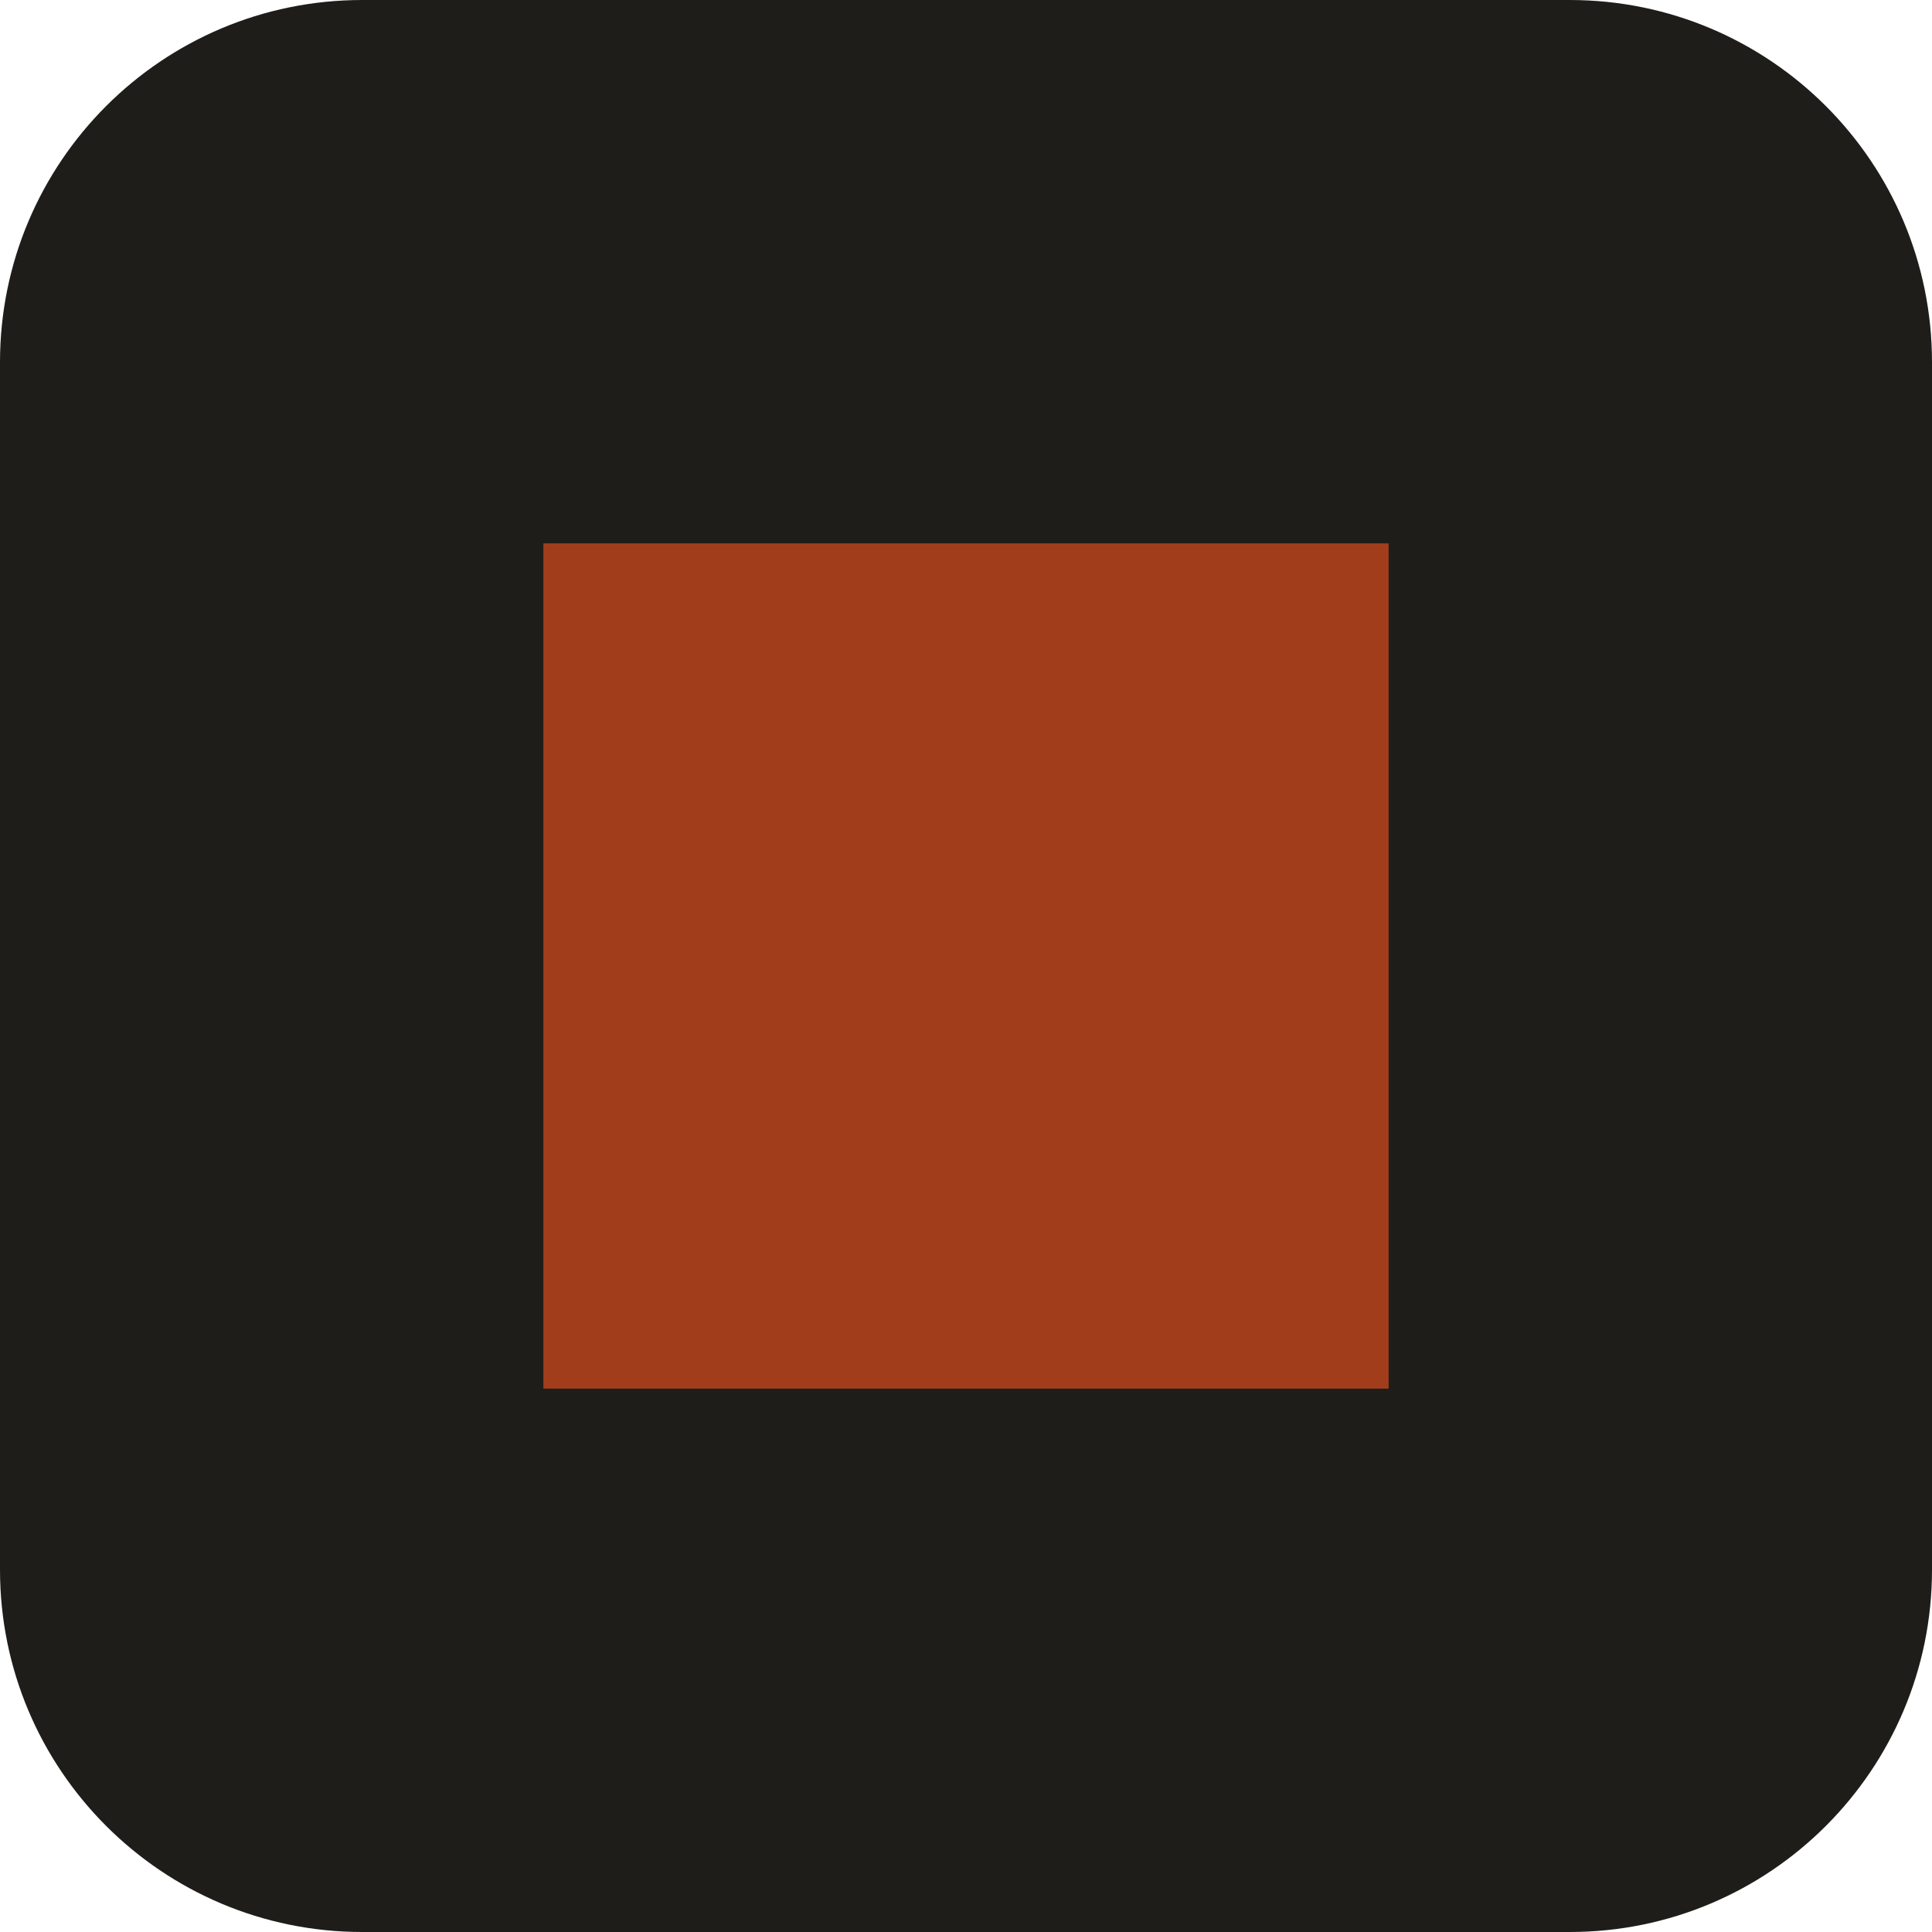
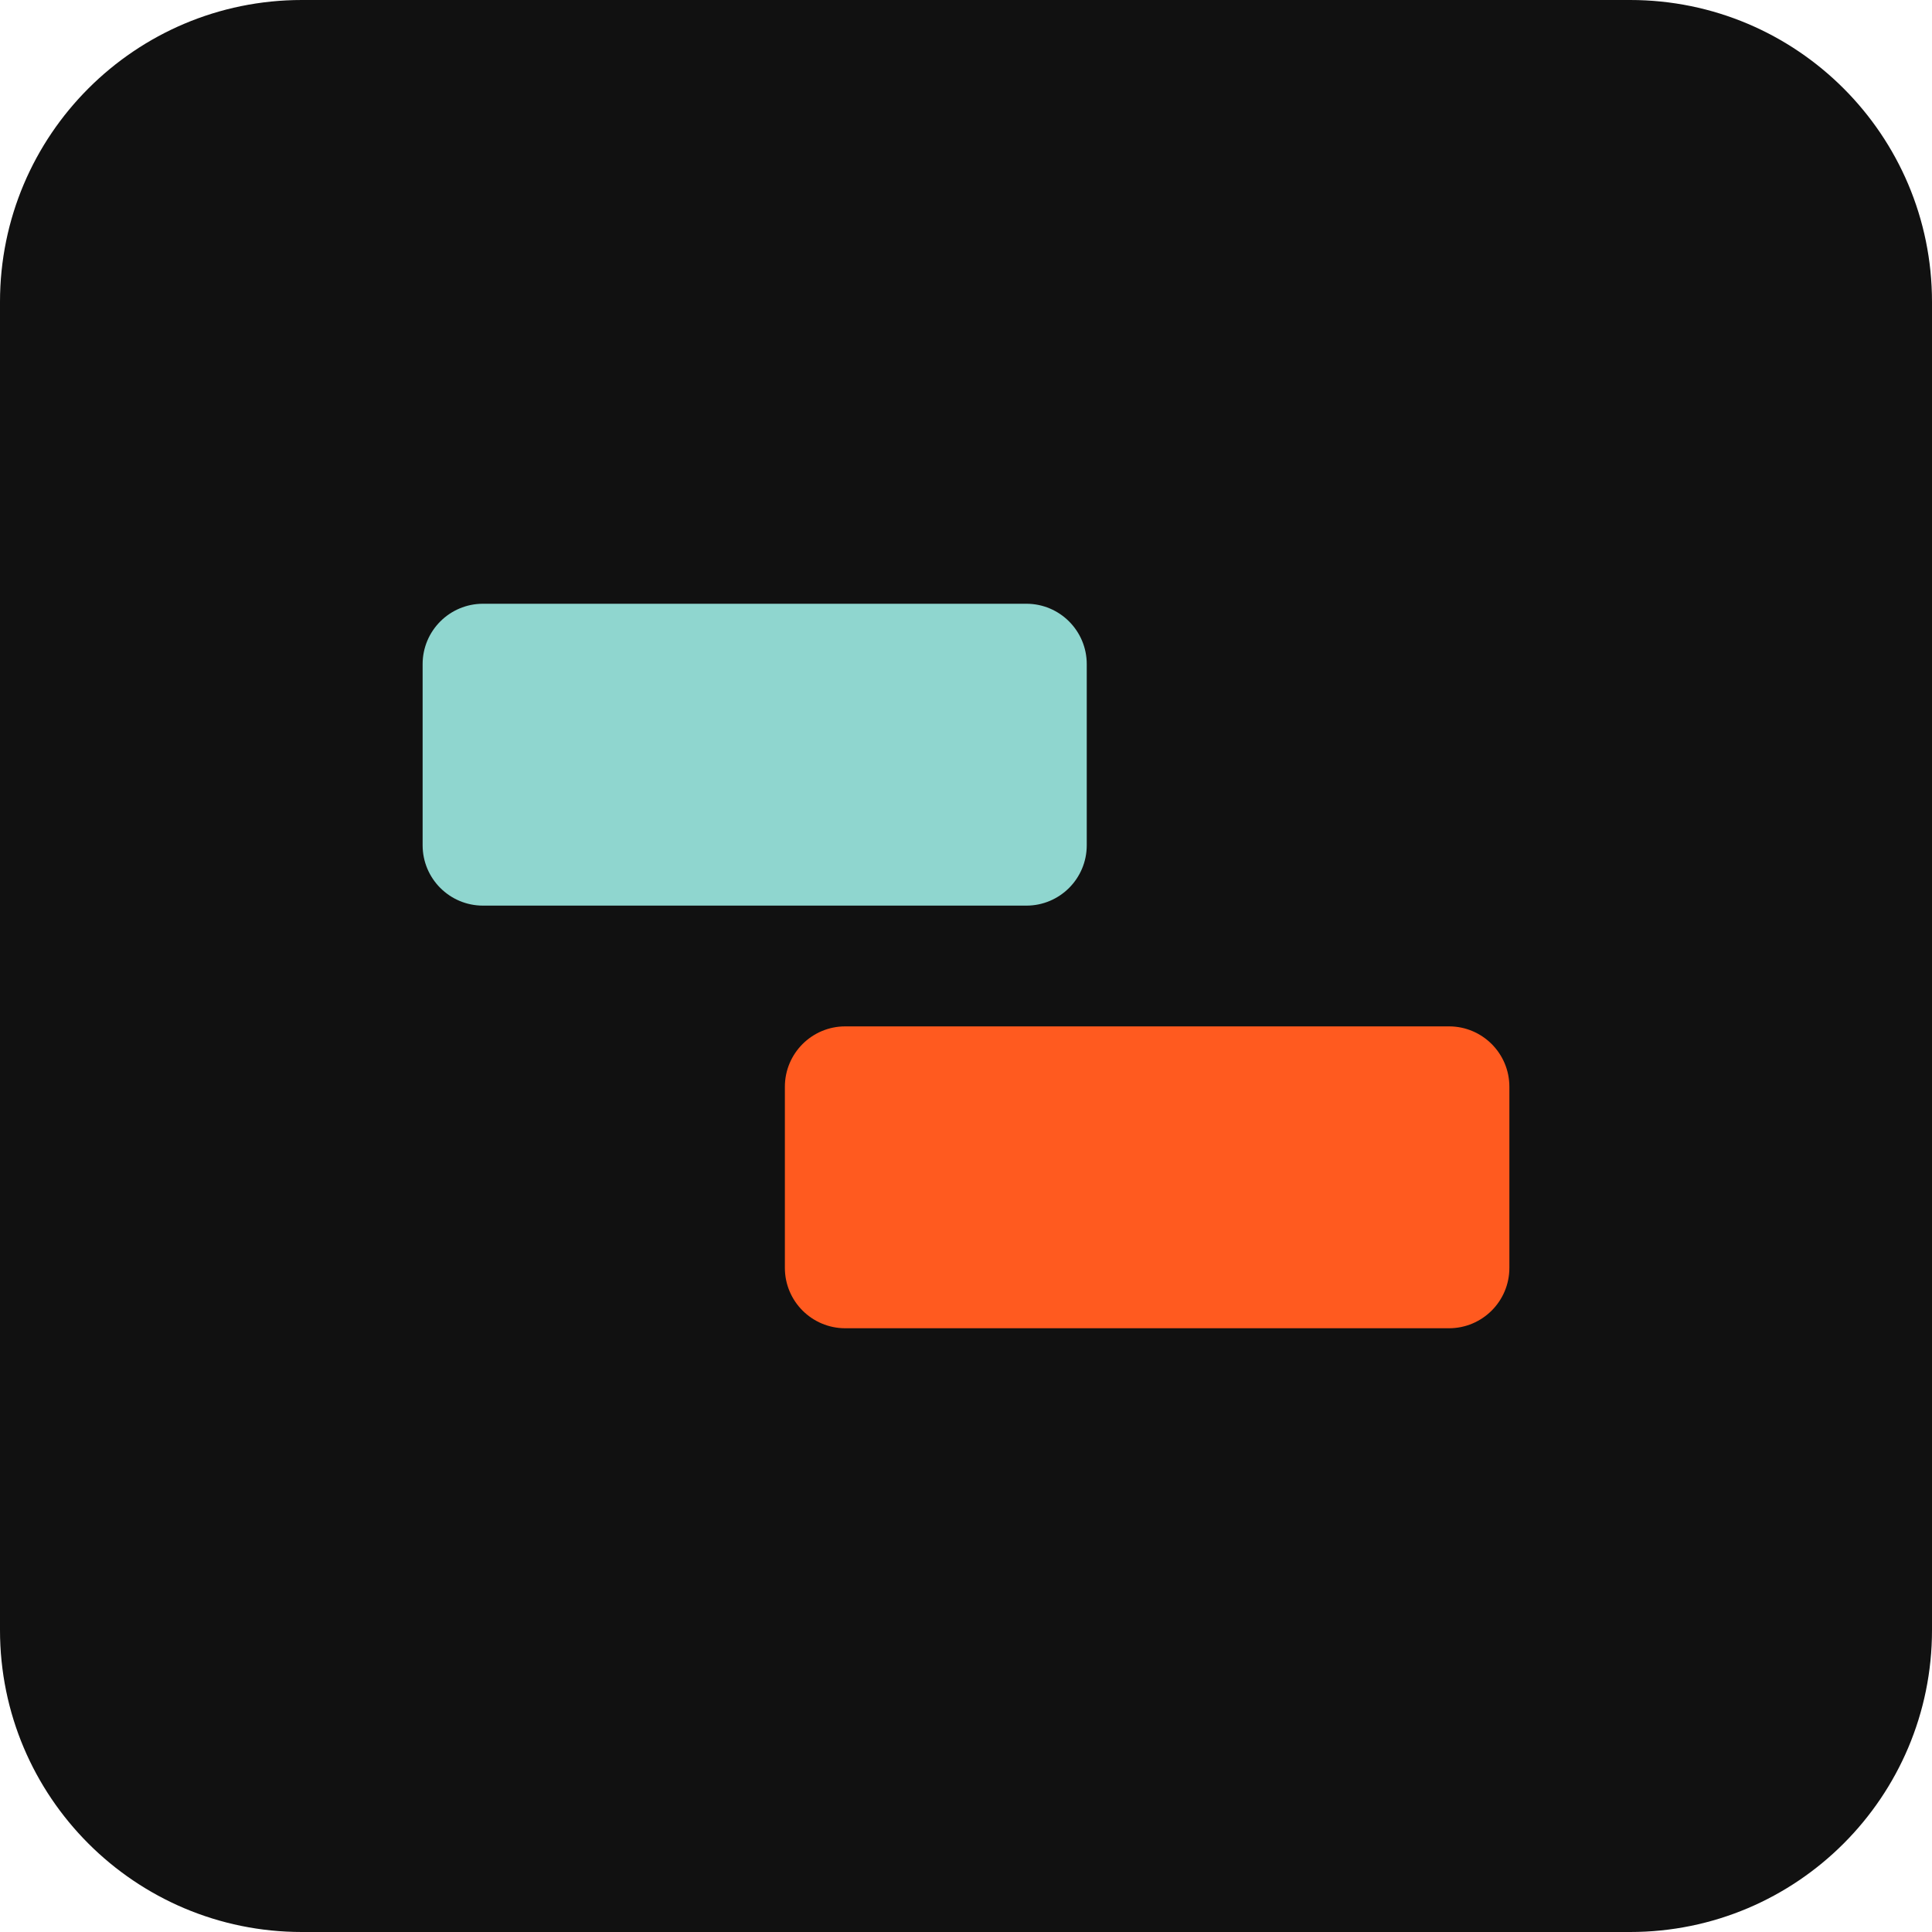
<svg xmlns="http://www.w3.org/2000/svg" viewBox="0 0 32 32">
-   <rect width="32" height="32" rx="6" fill="#1f1d1a" />
-   <rect x="9" y="9" width="14" height="14" fill="#a13d1b" />
+   <rect width="32" height="32" rx="5" fill="#111111" />
+   <rect x="7" y="10" width="11" height="5" rx="1" fill="#8fd6cf" />
+   <rect x="13" y="17" width="12" height="5" rx="1" fill="#ff5a1f" />
</svg>
